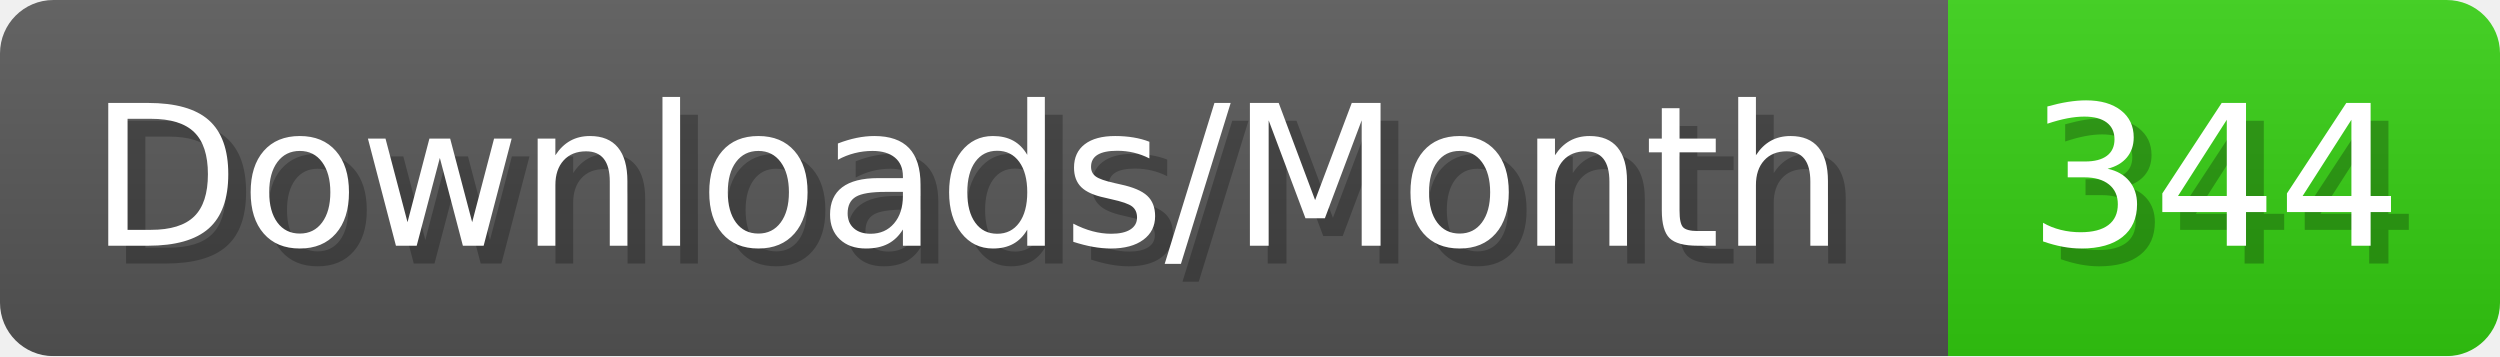
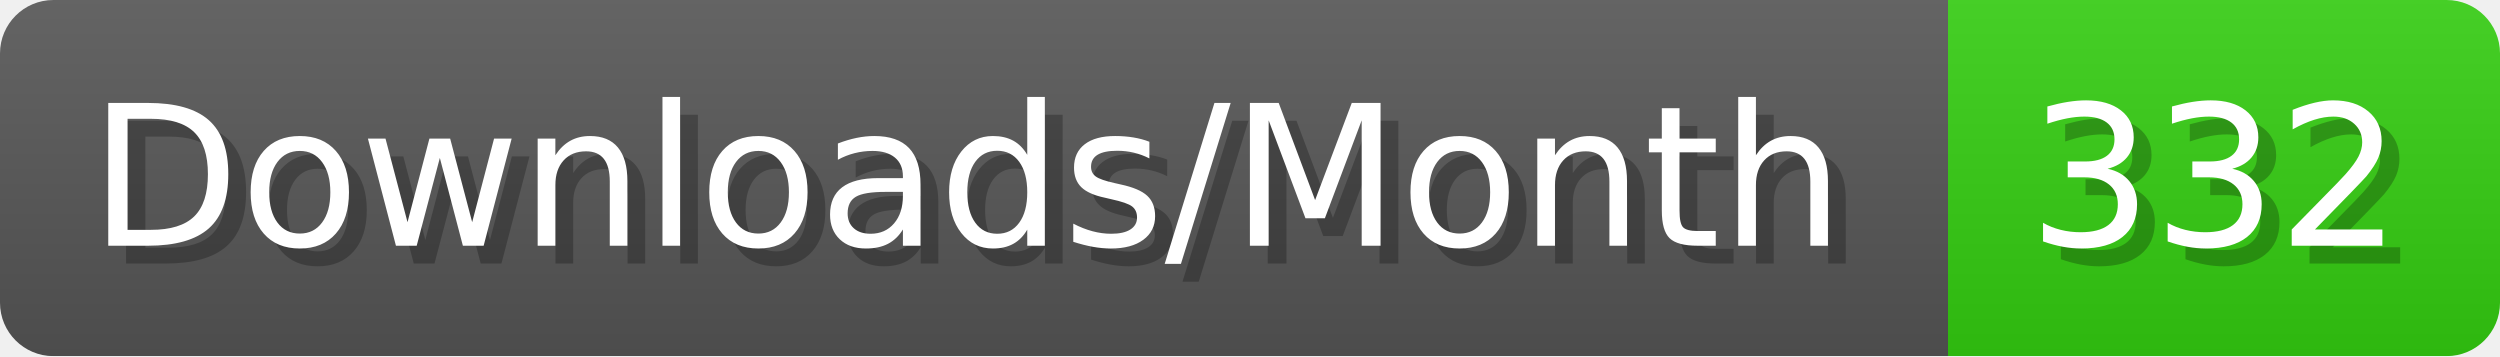
- <svg xmlns="http://www.w3.org/2000/svg" width="140.4" height="20" viewBox="0 0 1404 200" role="img" aria-label="Downloads/Month: 344">
+ <svg xmlns="http://www.w3.org/2000/svg" width="140.4" height="20" viewBox="0 0 1404 200" role="img" aria-label="Downloads/Month: 332">
  <linearGradient id="YlXUI" x2="0" y2="100%">
    <stop offset="0" stop-opacity=".1" stop-color="#EEE" />
    <stop offset="1" stop-opacity=".1" />
  </linearGradient>
  <mask id="JHhop">
    <rect width="1404" height="200" rx="30" fill="#FFF" />
  </mask>
  <g mask="url(#JHhop)">
    <rect width="1094" height="200" fill="#555" />
    <rect width="310" height="200" fill="#3C1" x="1094" />
    <rect width="1404" height="200" fill="url(#YlXUI)" />
  </g>
  <g aria-hidden="true" fill="#fff" text-anchor="start" font-family="Verdana,DejaVu Sans,sans-serif" font-size="110">
    <text x="60" y="148" textLength="994" fill="#000" opacity="0.25">Downloads/Month</text>
    <text x="50" y="138" textLength="994">Downloads/Month</text>
-     <text x="1149" y="148" textLength="210" fill="#000" opacity="0.25">344</text>
-     <text x="1139" y="138" textLength="210">344</text>
+     <text x="1149" y="148" textLength="210" fill="#000" opacity="0.25">332</text>
+     <text x="1139" y="138" textLength="210">332</text>
  </g>
</svg>
